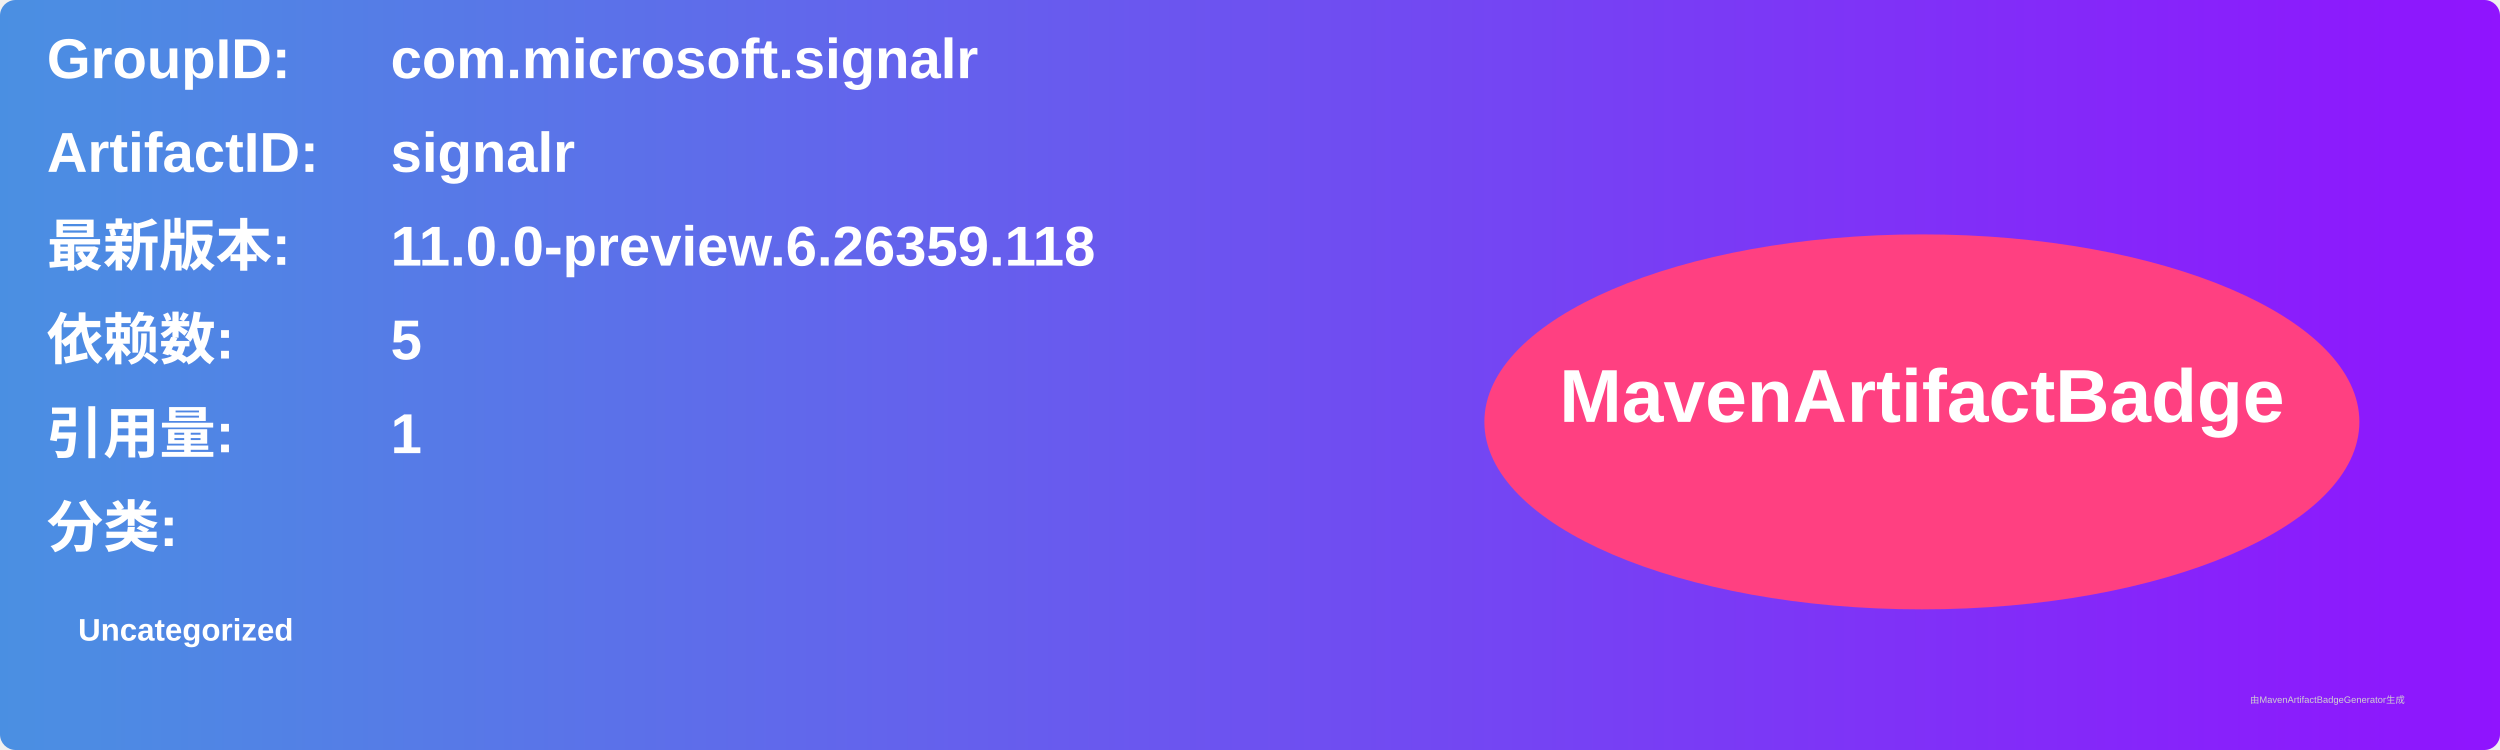
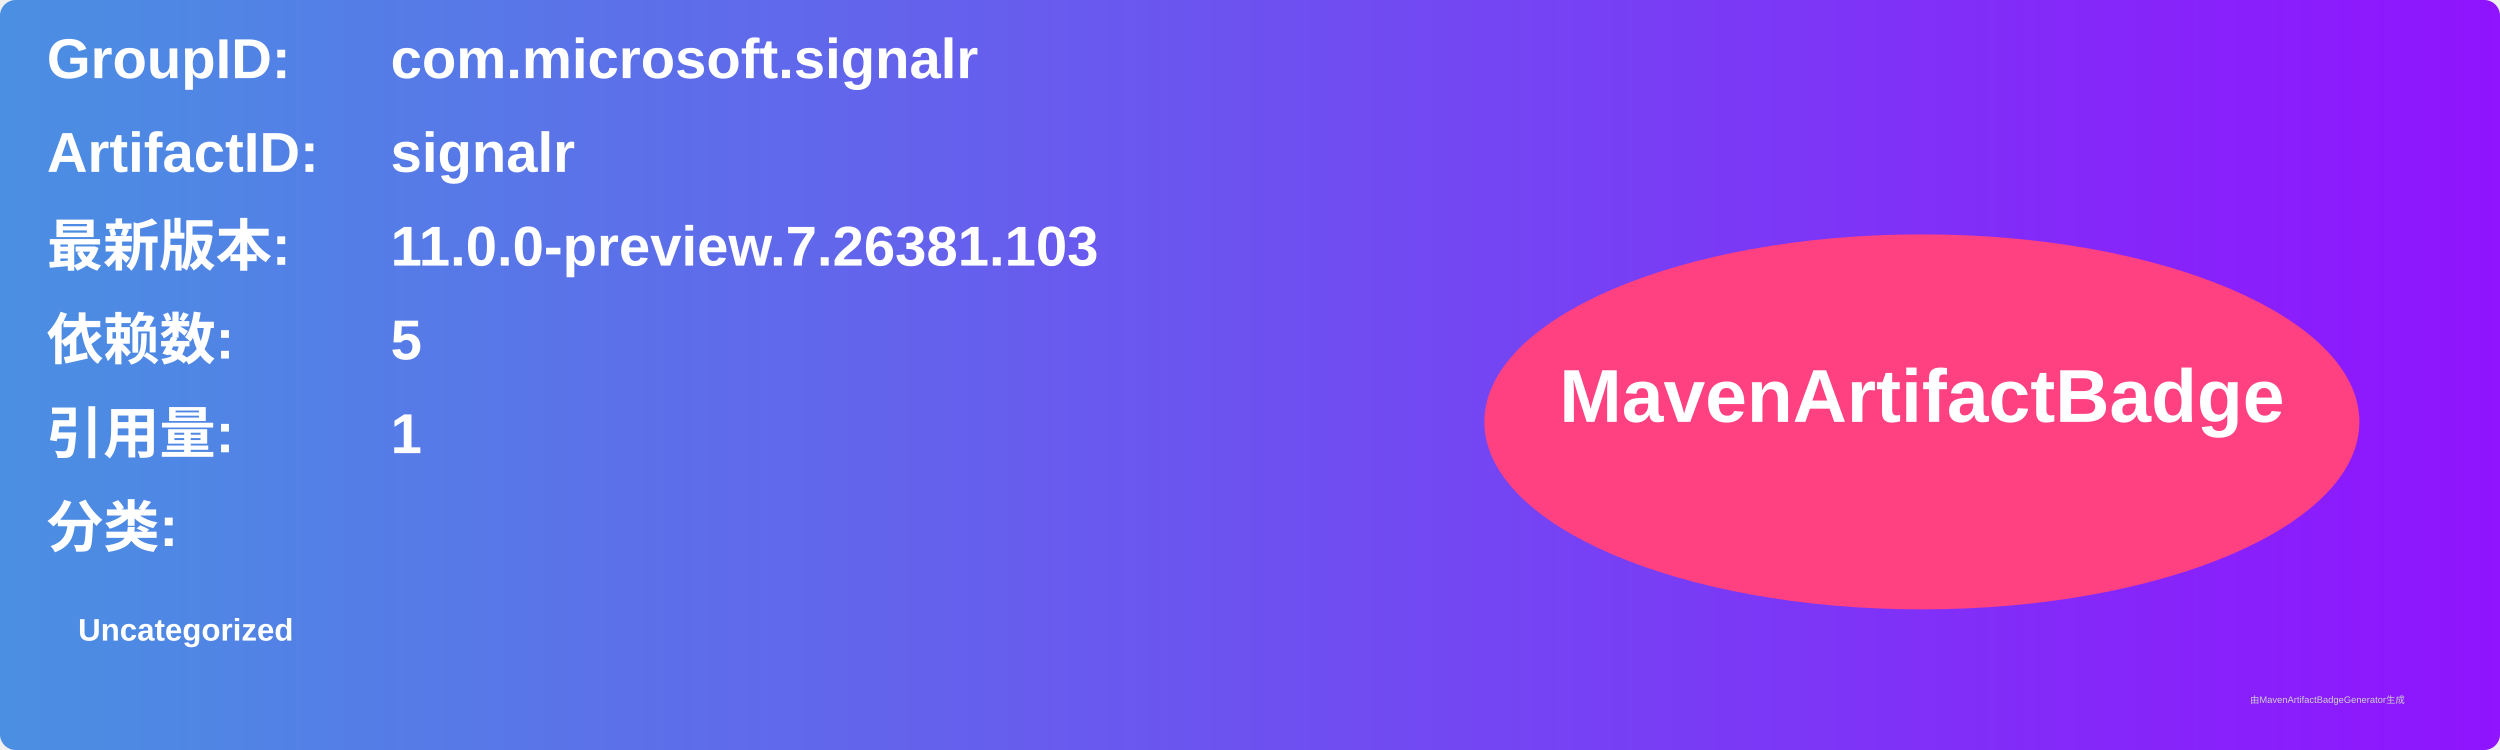
<svg xmlns="http://www.w3.org/2000/svg" width="800" height="240" viewBox="0 0 800 240">
  <linearGradient id="grad" x1="0%" y1="0%" x2="100%" y2="0%">
    <stop offset="0%" stop-color="#4a90e2" />
    <stop offset="100%" stop-color="#9013fe" />
  </linearGradient>
  <rect width="100%" height="100%" rx="5" ry="5" fill="url(#grad)" />
  <g transform="translate(15, 15)">
    <text x="0" y="10" font-family="Arial" font-size="18" fill="white" font-weight="bold" width="260">GroupID:</text>
    <text x="110" y="10" font-family="Arial" font-size="18" fill="white" font-weight="bold" width="460">com.microsoft.signalr</text>
    <text x="0" y="40" font-family="Arial" font-size="18" fill="white" font-weight="bold" width="260">ArtifactID:</text>
    <text x="110" y="40" font-family="Arial" font-size="18" fill="white" font-weight="bold" width="460">signalr</text>
    <text x="0" y="70" font-family="Arial" font-size="18" fill="white" font-weight="bold">最新版本:</text>
    <text x="110" y="70" font-family="Arial" font-size="18" fill="white" font-weight="bold">
-       <tspan font-weight="bold">11.0.0-preview.6.26359.118</tspan>
+       <tspan font-weight="bold">11.0.0-preview.7.26381.103</tspan>
    </text>
    <text x="0" y="100" font-family="Arial" font-size="18" fill="white" font-weight="bold">依赖数: </text>
    <text x="110" y="100" font-family="Arial" font-size="18" fill="white">
      <tspan font-weight="bold">5</tspan>
    </text>
    <text x="0" y="130" font-family="Arial" font-size="18" fill="white" font-weight="bold">引用量: </text>
    <text x="110" y="130" font-family="Arial" font-size="18" fill="white">
      <tspan font-weight="bold">1</tspan>
    </text>
    <text x="0" y="160" font-family="Arial" font-size="18" fill="white" font-weight="bold">分类:</text>
    <text x="10" y="190" font-family="Arial" font-size="10" fill="white">
      <tspan font-weight="bold">Uncategorized</tspan>
    </text>
    <ellipse cx="600" cy="120" rx="140" ry="60" fill="#ff4081" />
    <text x="600" y="120" text-anchor="middle" font-family="Arial" font-size="24" fill="white" font-weight="bold">MavenArtifactBadge</text>
  </g>
  <text x="720" y="225" font-family="Arial" font-size="3" fill="#d0d0d0">由MavenArtifactBadgeGenerator生成</text>
</svg>
